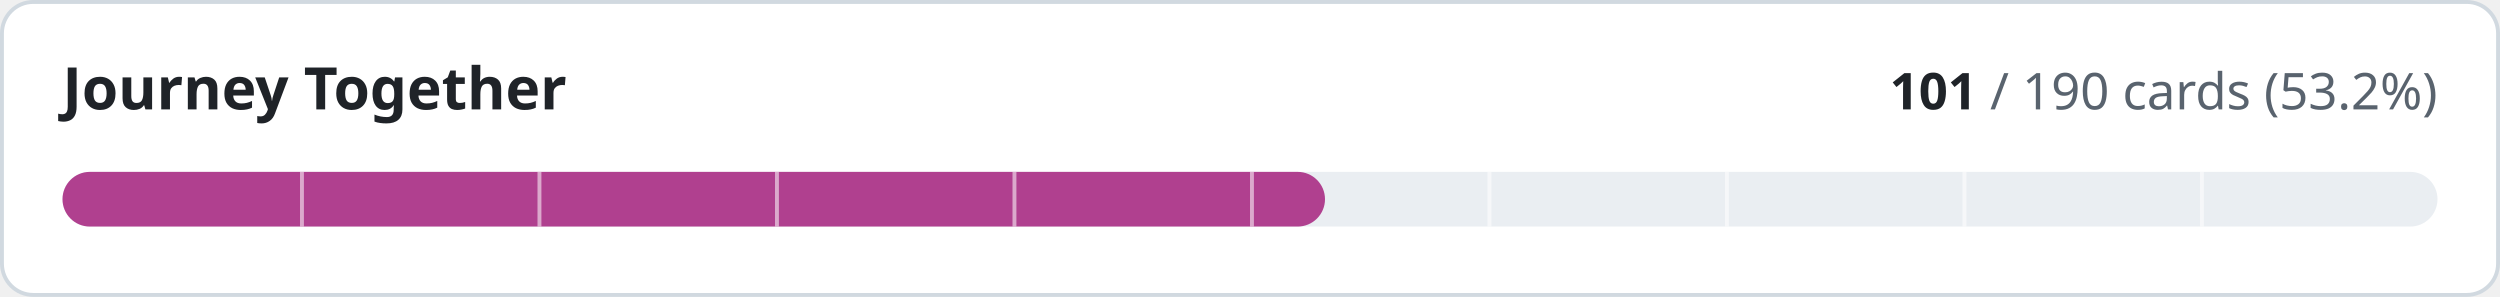
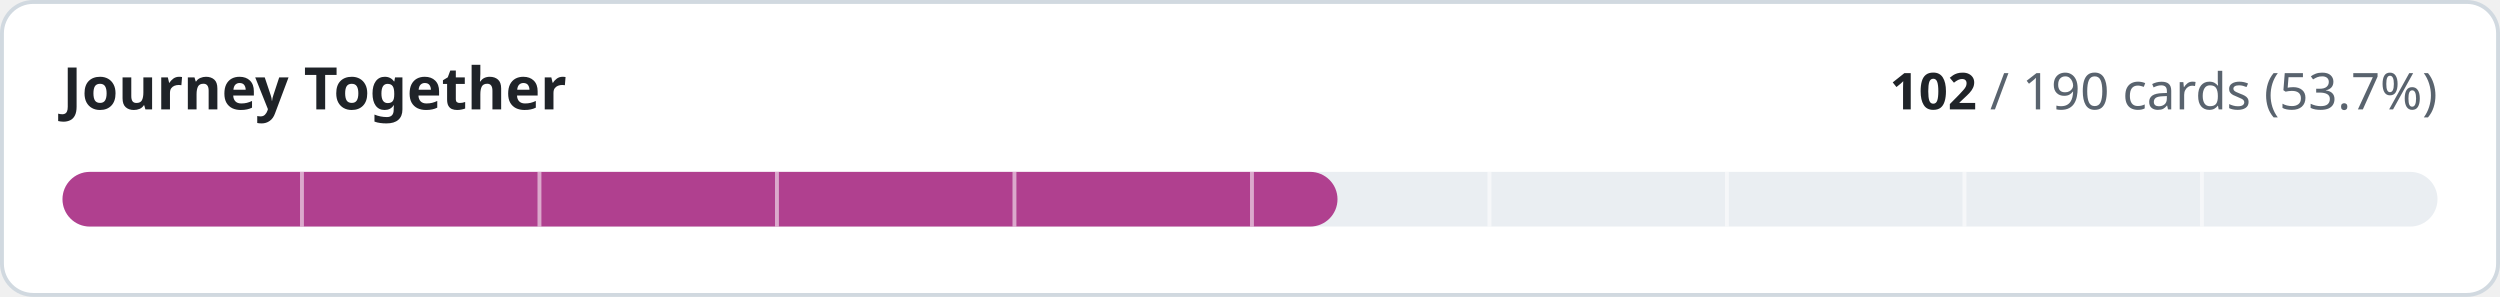
- <svg xmlns="http://www.w3.org/2000/svg" width="640" height="76" viewBox="0 0 640 76" role="img" aria-label="Journey Together: 101 of 190 cards implemented">
+ <svg xmlns="http://www.w3.org/2000/svg" width="640" height="76" viewBox="0 0 640 76" role="img" aria-label="Journey Together: 102 of 190 cards implemented">
  <style>
.t{fill:#1f2328}.m{fill:#59636e}.trk{fill:#eaeef2}.bd{stroke:#d1d9e0}.bg{fill:#ffffff}
@media (prefers-color-scheme:dark){.t{fill:#f0f6fc}.m{fill:#9198a1}.trk{fill:#262c36}.bd{stroke:#3d444d}.bg{fill:#0d1117}}
text{font-family:-apple-system,BlinkMacSystemFont,'Segoe UI','Noto Sans',Helvetica,Arial,sans-serif;font-variant-numeric:tabular-nums}
</style>
  <rect class="bg bd" x="0.5" y="0.5" width="639" height="75" rx="8" stroke-width="1" />
  <text class="t" x="16" y="28" font-size="15" font-weight="600">Journey Together</text>
  <text class="m" x="624" y="28" font-size="13" text-anchor="end">
-     <tspan class="t" font-weight="600">101</tspan> / 190 cards (53.2%)</text>
+     <tspan class="t" font-weight="600">102</tspan> / 190 cards (53.7%)</text>
  <rect class="trk" x="16" y="44" width="608" height="14" rx="7" />
-   <rect x="16" y="44" width="323.2" height="14" rx="7" fill="#b0408f" />
+   <rect x="16" y="44" width="326.4" height="14" rx="7" fill="#b0408f" />
  <rect x="76.8" y="44" width="1" height="14" class="bg" opacity="0.55" />
  <rect x="137.6" y="44" width="1" height="14" class="bg" opacity="0.55" />
  <rect x="198.4" y="44" width="1" height="14" class="bg" opacity="0.55" />
  <rect x="259.2" y="44" width="1" height="14" class="bg" opacity="0.55" />
  <rect x="320.0" y="44" width="1" height="14" class="bg" opacity="0.55" />
  <rect x="380.8" y="44" width="1" height="14" class="bg" opacity="0.55" />
  <rect x="441.6" y="44" width="1" height="14" class="bg" opacity="0.55" />
  <rect x="502.4" y="44" width="1" height="14" class="bg" opacity="0.55" />
  <rect x="563.2" y="44" width="1" height="14" class="bg" opacity="0.55" />
</svg>
